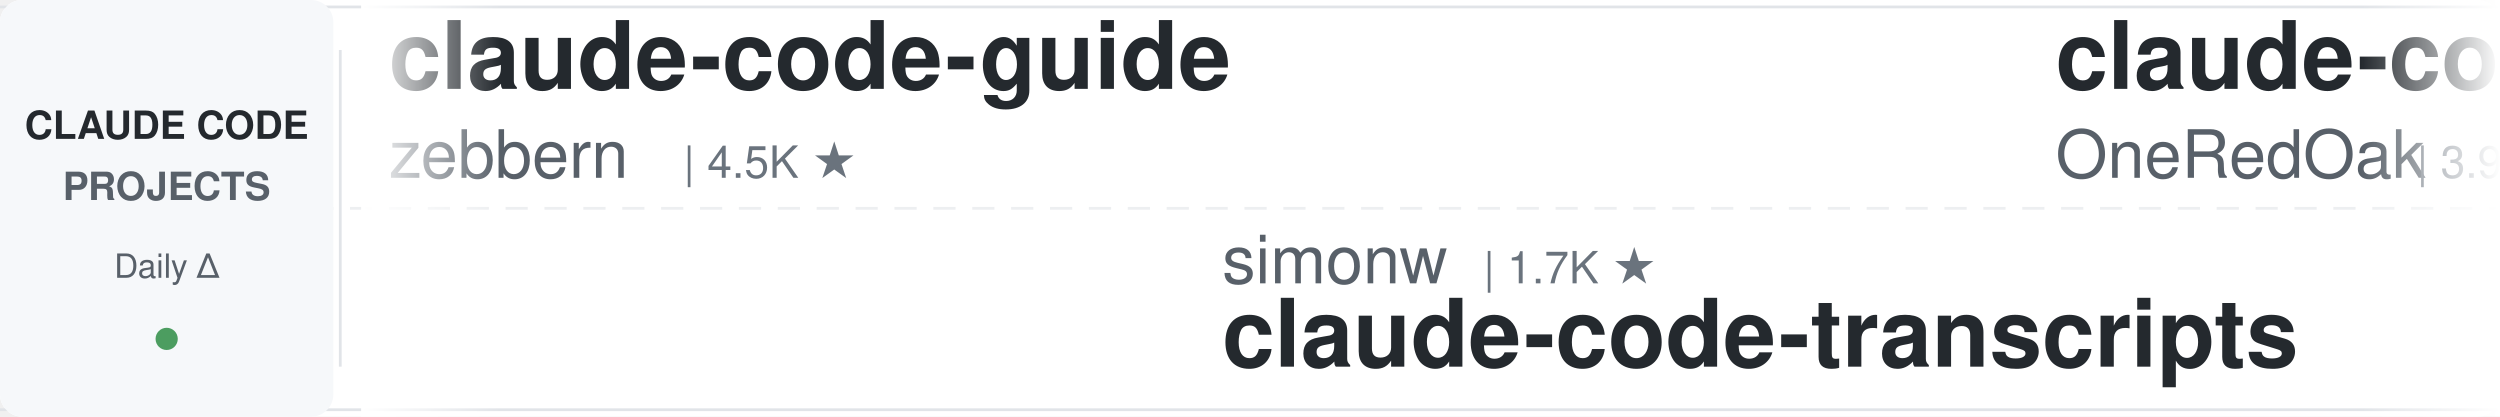
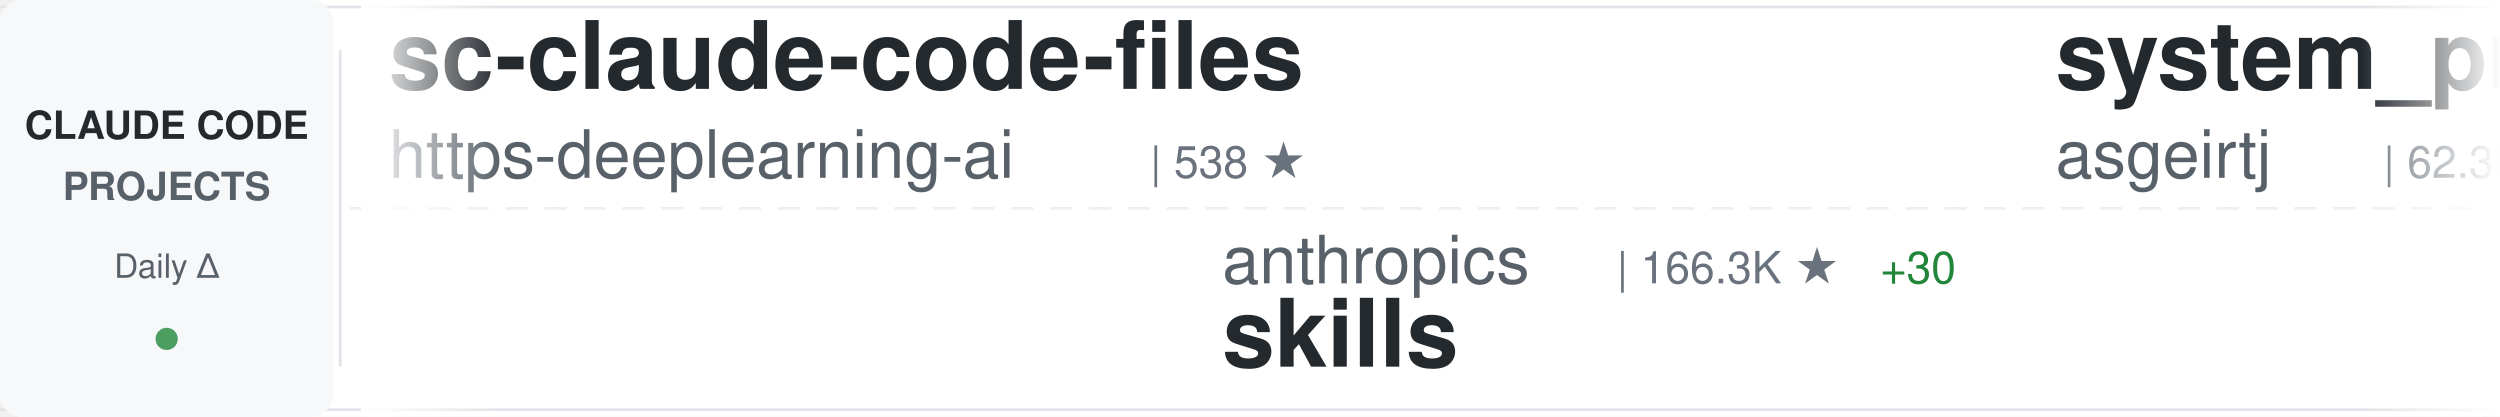
<svg xmlns="http://www.w3.org/2000/svg" width="900" height="150">
  <defs>
    <linearGradient id="awesomeLeftFade" x1="0%" y1="0%" x2="100%" y2="0%">
      <stop offset="0%" style="stop-color:#ffffff;stop-opacity:1" />
      <stop offset="100%" style="stop-color:#ffffff;stop-opacity:0" />
    </linearGradient>
    <linearGradient id="awesomeRightFade" x1="0%" y1="0%" x2="100%" y2="0%">
      <stop offset="0%" style="stop-color:#ffffff;stop-opacity:0" />
      <stop offset="100%" style="stop-color:#ffffff;stop-opacity:1" />
    </linearGradient>
  </defs>
  <rect width="900" height="150" fill="#ffffff" rx="8" />
  <rect x="0" y="2" width="900" height="1" fill="#e1e4e8" />
  <rect x="0" y="147" width="900" height="1" fill="#e1e4e8" />
  <line x1="0" y1="75" x2="900" y2="75" stroke="#e1e4e8" stroke-width="1" stroke-dasharray="8 6" opacity="0.6" />
  <rect x="0" y="0" width="120" height="150" fill="#f6f8fa" rx="8" />
  <text x="60" y="50" font-family="-apple-system, BlinkMacSystemFont, 'Segoe UI', Helvetica, Arial, sans-serif" font-size="14" font-weight="600" fill="#24292e" text-anchor="middle">CLAUDE CODE</text>
  <text x="60" y="72" font-family="-apple-system, BlinkMacSystemFont, 'Segoe UI', Helvetica, Arial, sans-serif" font-size="14" font-weight="600" fill="#586069" text-anchor="middle">PROJECTS</text>
  <text x="60" y="100" font-family="-apple-system, BlinkMacSystemFont, 'Segoe UI', Helvetica, Arial, sans-serif" font-size="12" font-weight="500" fill="#586069" text-anchor="middle">Daily Δ</text>
  <circle cx="60" cy="122" r="4" fill="#22863a" opacity="0.8" />
  <rect x="122" y="18" width="1" height="114" fill="#e1e4e8" />
  <clipPath id="awesomeTickerClip">
    <rect x="130" y="0" width="770" height="150" />
  </clipPath>
  <g clip-path="url(#awesomeTickerClip)">
    <g id="awesomeTickerItems">
      <animateTransform attributeName="transform" attributeType="XML" type="translate" from="0 0" to="-3000 0" dur="54s" repeatCount="indefinite" />
      <g transform="translate(0, 0)">
-         <text x="140" y="32" font-family="-apple-system, BlinkMacSystemFont, 'Segoe UI', Helvetica, Arial, sans-serif" font-size="34" font-weight="600" fill="#24292e">claude-code-guide</text>
-         <text x="140" y="64" font-family="-apple-system, BlinkMacSystemFont, 'Segoe UI', Helvetica, Arial, sans-serif" font-size="24" font-weight="400" fill="#586069">zebbern</text>
-         <text x="246" y="64" font-family="-apple-system, BlinkMacSystemFont, 'Segoe UI', Helvetica, Arial, sans-serif" font-size="16" font-weight="500" fill="#6a737d">| 4.5K ★</text>
+         <text x="140" y="32" font-family="-apple-system, BlinkMacSystemFont, 'Segoe UI', Helvetica, Arial, sans-serif" font-size="34" font-weight="600" fill="#24292e">sc-claude-code-files</text>
+         <text x="140" y="64" font-family="-apple-system, BlinkMacSystemFont, 'Segoe UI', Helvetica, Arial, sans-serif" font-size="24" font-weight="400" fill="#586069">https-deeplearning-ai</text>
+         <text x="414" y="64" font-family="-apple-system, BlinkMacSystemFont, 'Segoe UI', Helvetica, Arial, sans-serif" font-size="16" font-weight="500" fill="#6a737d">| 538 ★</text>
      </g>
      <g transform="translate(300, 0)">
-         <text x="140" y="102" font-family="-apple-system, BlinkMacSystemFont, 'Segoe UI', Helvetica, Arial, sans-serif" font-size="24" font-weight="400" fill="#586069">simonw</text>
-         <text x="234" y="102" font-family="-apple-system, BlinkMacSystemFont, 'Segoe UI', Helvetica, Arial, sans-serif" font-size="16" font-weight="500" fill="#6a737d">| 1.7K ★</text>
-         <text x="140" y="132" font-family="-apple-system, BlinkMacSystemFont, 'Segoe UI', Helvetica, Arial, sans-serif" font-size="34" font-weight="600" fill="#24292e">claude-code-transcripts</text>
+         <text x="140" y="102" font-family="-apple-system, BlinkMacSystemFont, 'Segoe UI', Helvetica, Arial, sans-serif" font-size="24" font-weight="400" fill="#586069">anthropics</text>
+         <text x="282" y="102" font-family="-apple-system, BlinkMacSystemFont, 'Segoe UI', Helvetica, Arial, sans-serif" font-size="16" font-weight="500" fill="#6a737d">| 166.3K ★</text>
+         <text x="377" y="102" font-family="-apple-system, BlinkMacSystemFont, 'Segoe UI', Helvetica, Arial, sans-serif" font-size="16" font-weight="500" fill="#22863a"> +30</text>
+         <text x="140" y="132" font-family="-apple-system, BlinkMacSystemFont, 'Segoe UI', Helvetica, Arial, sans-serif" font-size="34" font-weight="600" fill="#24292e">skills</text>
      </g>
      <g transform="translate(600, 0)">
-         <text x="140" y="32" font-family="-apple-system, BlinkMacSystemFont, 'Segoe UI', Helvetica, Arial, sans-serif" font-size="34" font-weight="600" fill="#24292e">claude-code-workflows</text>
-         <text x="140" y="64" font-family="-apple-system, BlinkMacSystemFont, 'Segoe UI', Helvetica, Arial, sans-serif" font-size="24" font-weight="400" fill="#586069">OneRedOak</text>
-         <text x="270" y="64" font-family="-apple-system, BlinkMacSystemFont, 'Segoe UI', Helvetica, Arial, sans-serif" font-size="16" font-weight="500" fill="#6a737d">| 3.9K ★</text>
+         <text x="140" y="32" font-family="-apple-system, BlinkMacSystemFont, 'Segoe UI', Helvetica, Arial, sans-serif" font-size="34" font-weight="600" fill="#24292e">system_prompts_leaks</text>
+         <text x="140" y="64" font-family="-apple-system, BlinkMacSystemFont, 'Segoe UI', Helvetica, Arial, sans-serif" font-size="24" font-weight="400" fill="#586069">asgeirtj</text>
+         <text x="258" y="64" font-family="-apple-system, BlinkMacSystemFont, 'Segoe UI', Helvetica, Arial, sans-serif" font-size="16" font-weight="500" fill="#6a737d">| 62.3K ★</text>
+         <text x="344" y="64" font-family="-apple-system, BlinkMacSystemFont, 'Segoe UI', Helvetica, Arial, sans-serif" font-size="16" font-weight="500" fill="#22863a"> +18</text>
      </g>
      <g transform="translate(900, 0)">
-         <text x="140" y="102" font-family="-apple-system, BlinkMacSystemFont, 'Segoe UI', Helvetica, Arial, sans-serif" font-size="24" font-weight="400" fill="#586069">shanraisshan</text>
-         <text x="306" y="102" font-family="-apple-system, BlinkMacSystemFont, 'Segoe UI', Helvetica, Arial, sans-serif" font-size="16" font-weight="500" fill="#6a737d">| 64.0K ★</text>
-         <text x="392" y="102" font-family="-apple-system, BlinkMacSystemFont, 'Segoe UI', Helvetica, Arial, sans-serif" font-size="16" font-weight="500" fill="#22863a"> +5</text>
-         <text x="140" y="132" font-family="-apple-system, BlinkMacSystemFont, 'Segoe UI', Helvetica, Arial, sans-serif" font-size="34" font-weight="600" fill="#24292e">claude-code-best-practic...</text>
+         <text x="140" y="102" font-family="-apple-system, BlinkMacSystemFont, 'Segoe UI', Helvetica, Arial, sans-serif" font-size="24" font-weight="400" fill="#586069">digitalsamba</text>
+         <text x="306" y="102" font-family="-apple-system, BlinkMacSystemFont, 'Segoe UI', Helvetica, Arial, sans-serif" font-size="16" font-weight="500" fill="#6a737d">| 1.9K ★</text>
+         <text x="140" y="132" font-family="-apple-system, BlinkMacSystemFont, 'Segoe UI', Helvetica, Arial, sans-serif" font-size="34" font-weight="600" fill="#24292e">claude-code-video-toolki...</text>
      </g>
      <g transform="translate(1200, 0)">
-         <text x="140" y="32" font-family="-apple-system, BlinkMacSystemFont, 'Segoe UI', Helvetica, Arial, sans-serif" font-size="34" font-weight="600" fill="#24292e">claude-code-reverse</text>
-         <text x="140" y="64" font-family="-apple-system, BlinkMacSystemFont, 'Segoe UI', Helvetica, Arial, sans-serif" font-size="24" font-weight="400" fill="#586069">Yuyz0112</text>
-         <text x="258" y="64" font-family="-apple-system, BlinkMacSystemFont, 'Segoe UI', Helvetica, Arial, sans-serif" font-size="16" font-weight="500" fill="#6a737d">| 2.4K ★</text>
-       </g>
-       <g transform="translate(1500, 0)">
-         <text x="140" y="102" font-family="-apple-system, BlinkMacSystemFont, 'Segoe UI', Helvetica, Arial, sans-serif" font-size="24" font-weight="400" fill="#586069">Alishahryar1</text>
-         <text x="306" y="102" font-family="-apple-system, BlinkMacSystemFont, 'Segoe UI', Helvetica, Arial, sans-serif" font-size="16" font-weight="500" fill="#6a737d">| 44.3K ★</text>
-         <text x="392" y="102" font-family="-apple-system, BlinkMacSystemFont, 'Segoe UI', Helvetica, Arial, sans-serif" font-size="16" font-weight="500" fill="#22863a"> +14</text>
-         <text x="140" y="132" font-family="-apple-system, BlinkMacSystemFont, 'Segoe UI', Helvetica, Arial, sans-serif" font-size="34" font-weight="600" fill="#24292e">free-claude-code</text>
-       </g>
-       <g transform="translate(1800, 0)">
-         <text x="140" y="32" font-family="-apple-system, BlinkMacSystemFont, 'Segoe UI', Helvetica, Arial, sans-serif" font-size="34" font-weight="600" fill="#24292e">claude-code-router</text>
-         <text x="140" y="64" font-family="-apple-system, BlinkMacSystemFont, 'Segoe UI', Helvetica, Arial, sans-serif" font-size="24" font-weight="400" fill="#586069">musistudio</text>
-         <text x="282" y="64" font-family="-apple-system, BlinkMacSystemFont, 'Segoe UI', Helvetica, Arial, sans-serif" font-size="16" font-weight="500" fill="#6a737d">| 36.4K ★</text>
-         <text x="368" y="64" font-family="-apple-system, BlinkMacSystemFont, 'Segoe UI', Helvetica, Arial, sans-serif" font-size="16" font-weight="500" fill="#22863a"> +1</text>
-       </g>
-       <g transform="translate(2100, 0)">
-         <text x="140" y="102" font-family="-apple-system, BlinkMacSystemFont, 'Segoe UI', Helvetica, Arial, sans-serif" font-size="24" font-weight="400" fill="#586069">JrCx7scC</text>
-         <text x="258" y="102" font-family="-apple-system, BlinkMacSystemFont, 'Segoe UI', Helvetica, Arial, sans-serif" font-size="16" font-weight="500" fill="#6a737d">| 372 ★</text>
-         <text x="140" y="132" font-family="-apple-system, BlinkMacSystemFont, 'Segoe UI', Helvetica, Arial, sans-serif" font-size="34" font-weight="600" fill="#24292e">claude-code-source</text>
-       </g>
-       <g transform="translate(2400, 0)">
        <text x="140" y="32" font-family="-apple-system, BlinkMacSystemFont, 'Segoe UI', Helvetica, Arial, sans-serif" font-size="34" font-weight="600" fill="#24292e">claude-code-system-promp...</text>
        <text x="140" y="64" font-family="-apple-system, BlinkMacSystemFont, 'Segoe UI', Helvetica, Arial, sans-serif" font-size="24" font-weight="400" fill="#586069">Piebald-AI</text>
        <text x="282" y="64" font-family="-apple-system, BlinkMacSystemFont, 'Segoe UI', Helvetica, Arial, sans-serif" font-size="16" font-weight="500" fill="#6a737d">| 12.2K ★</text>
+         <text x="368" y="64" font-family="-apple-system, BlinkMacSystemFont, 'Segoe UI', Helvetica, Arial, sans-serif" font-size="16" font-weight="500" fill="#22863a"> +3</text>
+       </g>
+       <g transform="translate(1500, 0)">
+         <text x="140" y="102" font-family="-apple-system, BlinkMacSystemFont, 'Segoe UI', Helvetica, Arial, sans-serif" font-size="24" font-weight="400" fill="#586069">diet103</text>
+         <text x="246" y="102" font-family="-apple-system, BlinkMacSystemFont, 'Segoe UI', Helvetica, Arial, sans-serif" font-size="16" font-weight="500" fill="#6a737d">| 10.0K ★</text>
+         <text x="140" y="132" font-family="-apple-system, BlinkMacSystemFont, 'Segoe UI', Helvetica, Arial, sans-serif" font-size="34" font-weight="600" fill="#24292e">claude-code-infrastructu...</text>
+       </g>
+       <g transform="translate(1800, 0)">
+         <text x="140" y="32" font-family="-apple-system, BlinkMacSystemFont, 'Segoe UI', Helvetica, Arial, sans-serif" font-size="34" font-weight="600" fill="#24292e">claude-code-source</text>
+         <text x="140" y="64" font-family="-apple-system, BlinkMacSystemFont, 'Segoe UI', Helvetica, Arial, sans-serif" font-size="24" font-weight="400" fill="#586069">hangsman</text>
+         <text x="258" y="64" font-family="-apple-system, BlinkMacSystemFont, 'Segoe UI', Helvetica, Arial, sans-serif" font-size="16" font-weight="500" fill="#6a737d">| 790 ★</text>
+       </g>
+       <g transform="translate(2100, 0)">
+         <text x="140" y="102" font-family="-apple-system, BlinkMacSystemFont, 'Segoe UI', Helvetica, Arial, sans-serif" font-size="24" font-weight="400" fill="#586069">lintsinghua</text>
+         <text x="294" y="102" font-family="-apple-system, BlinkMacSystemFont, 'Segoe UI', Helvetica, Arial, sans-serif" font-size="16" font-weight="500" fill="#6a737d">| 4.0K ★</text>
+         <text x="140" y="132" font-family="-apple-system, BlinkMacSystemFont, 'Segoe UI', Helvetica, Arial, sans-serif" font-size="34" font-weight="600" fill="#24292e">claude-code-book</text>
+       </g>
+       <g transform="translate(2400, 0)">
+         <text x="140" y="32" font-family="-apple-system, BlinkMacSystemFont, 'Segoe UI', Helvetica, Arial, sans-serif" font-size="34" font-weight="600" fill="#24292e">Claude-code</text>
+         <text x="140" y="64" font-family="-apple-system, BlinkMacSystemFont, 'Segoe UI', Helvetica, Arial, sans-serif" font-size="24" font-weight="400" fill="#586069">zstmfhy</text>
+         <text x="246" y="64" font-family="-apple-system, BlinkMacSystemFont, 'Segoe UI', Helvetica, Arial, sans-serif" font-size="16" font-weight="500" fill="#6a737d">| 190 ★</text>
      </g>
      <g transform="translate(2700, 0)">
-         <text x="140" y="102" font-family="-apple-system, BlinkMacSystemFont, 'Segoe UI', Helvetica, Arial, sans-serif" font-size="24" font-weight="400" fill="#586069">fuergaosi233</text>
-         <text x="306" y="102" font-family="-apple-system, BlinkMacSystemFont, 'Segoe UI', Helvetica, Arial, sans-serif" font-size="16" font-weight="500" fill="#6a737d">| 2.8K ★</text>
-         <text x="140" y="132" font-family="-apple-system, BlinkMacSystemFont, 'Segoe UI', Helvetica, Arial, sans-serif" font-size="34" font-weight="600" fill="#24292e">claude-code-proxy</text>
+         <text x="140" y="102" font-family="-apple-system, BlinkMacSystemFont, 'Segoe UI', Helvetica, Arial, sans-serif" font-size="24" font-weight="400" fill="#586069">AICoderTudou</text>
+         <text x="306" y="102" font-family="-apple-system, BlinkMacSystemFont, 'Segoe UI', Helvetica, Arial, sans-serif" font-size="16" font-weight="500" fill="#6a737d">| 497 ★</text>
+         <text x="140" y="132" font-family="-apple-system, BlinkMacSystemFont, 'Segoe UI', Helvetica, Arial, sans-serif" font-size="34" font-weight="600" fill="#24292e">claude-code-tudou</text>
      </g>
      <g transform="translate(3000, 0)">
-         <text x="140" y="32" font-family="-apple-system, BlinkMacSystemFont, 'Segoe UI', Helvetica, Arial, sans-serif" font-size="34" font-weight="600" fill="#24292e">claude-code-guide</text>
-         <text x="140" y="64" font-family="-apple-system, BlinkMacSystemFont, 'Segoe UI', Helvetica, Arial, sans-serif" font-size="24" font-weight="400" fill="#586069">zebbern</text>
-         <text x="246" y="64" font-family="-apple-system, BlinkMacSystemFont, 'Segoe UI', Helvetica, Arial, sans-serif" font-size="16" font-weight="500" fill="#6a737d">| 4.5K ★</text>
+         <text x="140" y="32" font-family="-apple-system, BlinkMacSystemFont, 'Segoe UI', Helvetica, Arial, sans-serif" font-size="34" font-weight="600" fill="#24292e">sc-claude-code-files</text>
+         <text x="140" y="64" font-family="-apple-system, BlinkMacSystemFont, 'Segoe UI', Helvetica, Arial, sans-serif" font-size="24" font-weight="400" fill="#586069">https-deeplearning-ai</text>
+         <text x="414" y="64" font-family="-apple-system, BlinkMacSystemFont, 'Segoe UI', Helvetica, Arial, sans-serif" font-size="16" font-weight="500" fill="#6a737d">| 538 ★</text>
      </g>
      <g transform="translate(3300, 0)">
-         <text x="140" y="102" font-family="-apple-system, BlinkMacSystemFont, 'Segoe UI', Helvetica, Arial, sans-serif" font-size="24" font-weight="400" fill="#586069">simonw</text>
-         <text x="234" y="102" font-family="-apple-system, BlinkMacSystemFont, 'Segoe UI', Helvetica, Arial, sans-serif" font-size="16" font-weight="500" fill="#6a737d">| 1.7K ★</text>
-         <text x="140" y="132" font-family="-apple-system, BlinkMacSystemFont, 'Segoe UI', Helvetica, Arial, sans-serif" font-size="34" font-weight="600" fill="#24292e">claude-code-transcripts</text>
+         <text x="140" y="102" font-family="-apple-system, BlinkMacSystemFont, 'Segoe UI', Helvetica, Arial, sans-serif" font-size="24" font-weight="400" fill="#586069">anthropics</text>
+         <text x="282" y="102" font-family="-apple-system, BlinkMacSystemFont, 'Segoe UI', Helvetica, Arial, sans-serif" font-size="16" font-weight="500" fill="#6a737d">| 166.3K ★</text>
+         <text x="377" y="102" font-family="-apple-system, BlinkMacSystemFont, 'Segoe UI', Helvetica, Arial, sans-serif" font-size="16" font-weight="500" fill="#22863a"> +30</text>
+         <text x="140" y="132" font-family="-apple-system, BlinkMacSystemFont, 'Segoe UI', Helvetica, Arial, sans-serif" font-size="34" font-weight="600" fill="#24292e">skills</text>
      </g>
      <g transform="translate(3600, 0)">
-         <text x="140" y="32" font-family="-apple-system, BlinkMacSystemFont, 'Segoe UI', Helvetica, Arial, sans-serif" font-size="34" font-weight="600" fill="#24292e">claude-code-workflows</text>
-         <text x="140" y="64" font-family="-apple-system, BlinkMacSystemFont, 'Segoe UI', Helvetica, Arial, sans-serif" font-size="24" font-weight="400" fill="#586069">OneRedOak</text>
-         <text x="270" y="64" font-family="-apple-system, BlinkMacSystemFont, 'Segoe UI', Helvetica, Arial, sans-serif" font-size="16" font-weight="500" fill="#6a737d">| 3.9K ★</text>
+         <text x="140" y="32" font-family="-apple-system, BlinkMacSystemFont, 'Segoe UI', Helvetica, Arial, sans-serif" font-size="34" font-weight="600" fill="#24292e">system_prompts_leaks</text>
+         <text x="140" y="64" font-family="-apple-system, BlinkMacSystemFont, 'Segoe UI', Helvetica, Arial, sans-serif" font-size="24" font-weight="400" fill="#586069">asgeirtj</text>
+         <text x="258" y="64" font-family="-apple-system, BlinkMacSystemFont, 'Segoe UI', Helvetica, Arial, sans-serif" font-size="16" font-weight="500" fill="#6a737d">| 62.3K ★</text>
+         <text x="344" y="64" font-family="-apple-system, BlinkMacSystemFont, 'Segoe UI', Helvetica, Arial, sans-serif" font-size="16" font-weight="500" fill="#22863a"> +18</text>
      </g>
      <g transform="translate(3900, 0)">
-         <text x="140" y="102" font-family="-apple-system, BlinkMacSystemFont, 'Segoe UI', Helvetica, Arial, sans-serif" font-size="24" font-weight="400" fill="#586069">shanraisshan</text>
-         <text x="306" y="102" font-family="-apple-system, BlinkMacSystemFont, 'Segoe UI', Helvetica, Arial, sans-serif" font-size="16" font-weight="500" fill="#6a737d">| 64.0K ★</text>
-         <text x="392" y="102" font-family="-apple-system, BlinkMacSystemFont, 'Segoe UI', Helvetica, Arial, sans-serif" font-size="16" font-weight="500" fill="#22863a"> +5</text>
-         <text x="140" y="132" font-family="-apple-system, BlinkMacSystemFont, 'Segoe UI', Helvetica, Arial, sans-serif" font-size="34" font-weight="600" fill="#24292e">claude-code-best-practic...</text>
+         <text x="140" y="102" font-family="-apple-system, BlinkMacSystemFont, 'Segoe UI', Helvetica, Arial, sans-serif" font-size="24" font-weight="400" fill="#586069">digitalsamba</text>
+         <text x="306" y="102" font-family="-apple-system, BlinkMacSystemFont, 'Segoe UI', Helvetica, Arial, sans-serif" font-size="16" font-weight="500" fill="#6a737d">| 1.9K ★</text>
+         <text x="140" y="132" font-family="-apple-system, BlinkMacSystemFont, 'Segoe UI', Helvetica, Arial, sans-serif" font-size="34" font-weight="600" fill="#24292e">claude-code-video-toolki...</text>
      </g>
    </g>
  </g>
  <rect x="130" y="0" width="50" height="150" fill="url(#awesomeLeftFade)" />
  <rect x="850" y="0" width="50" height="150" fill="url(#awesomeRightFade)" />
</svg>
